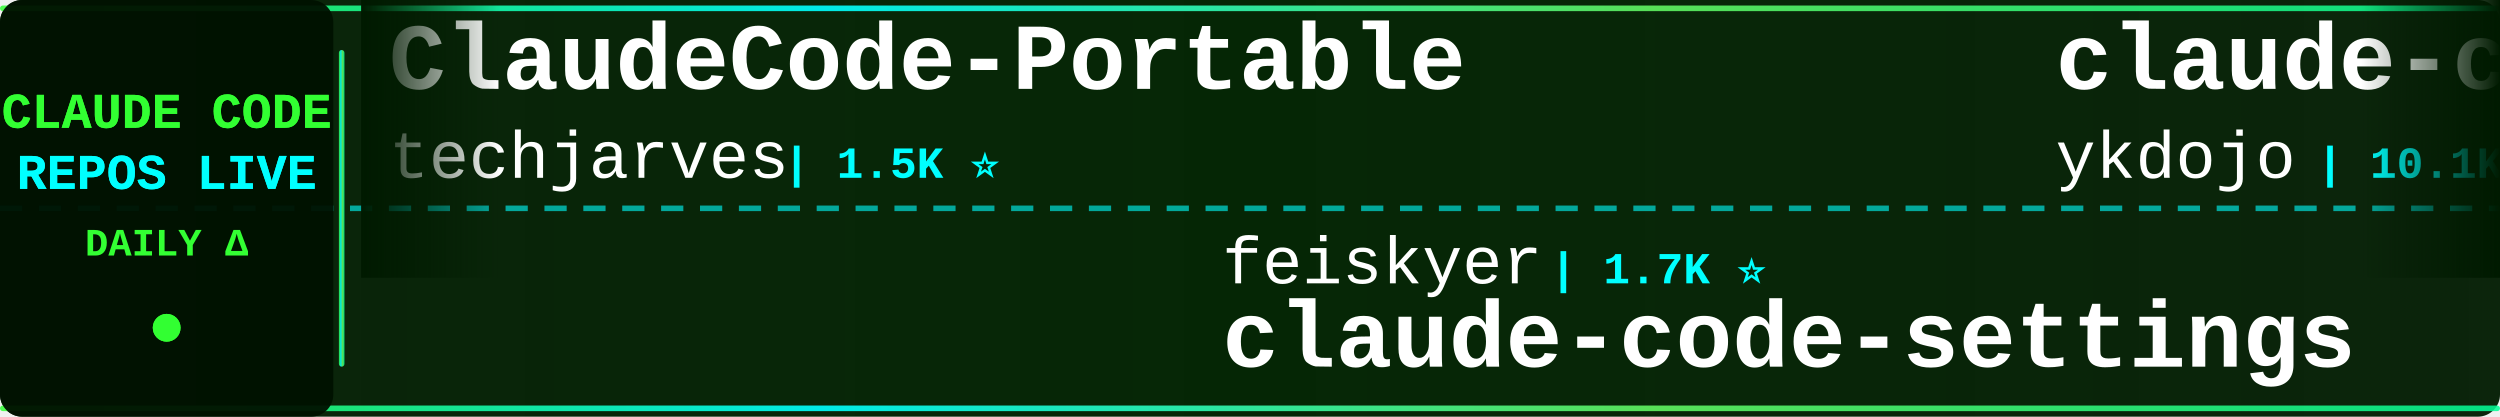
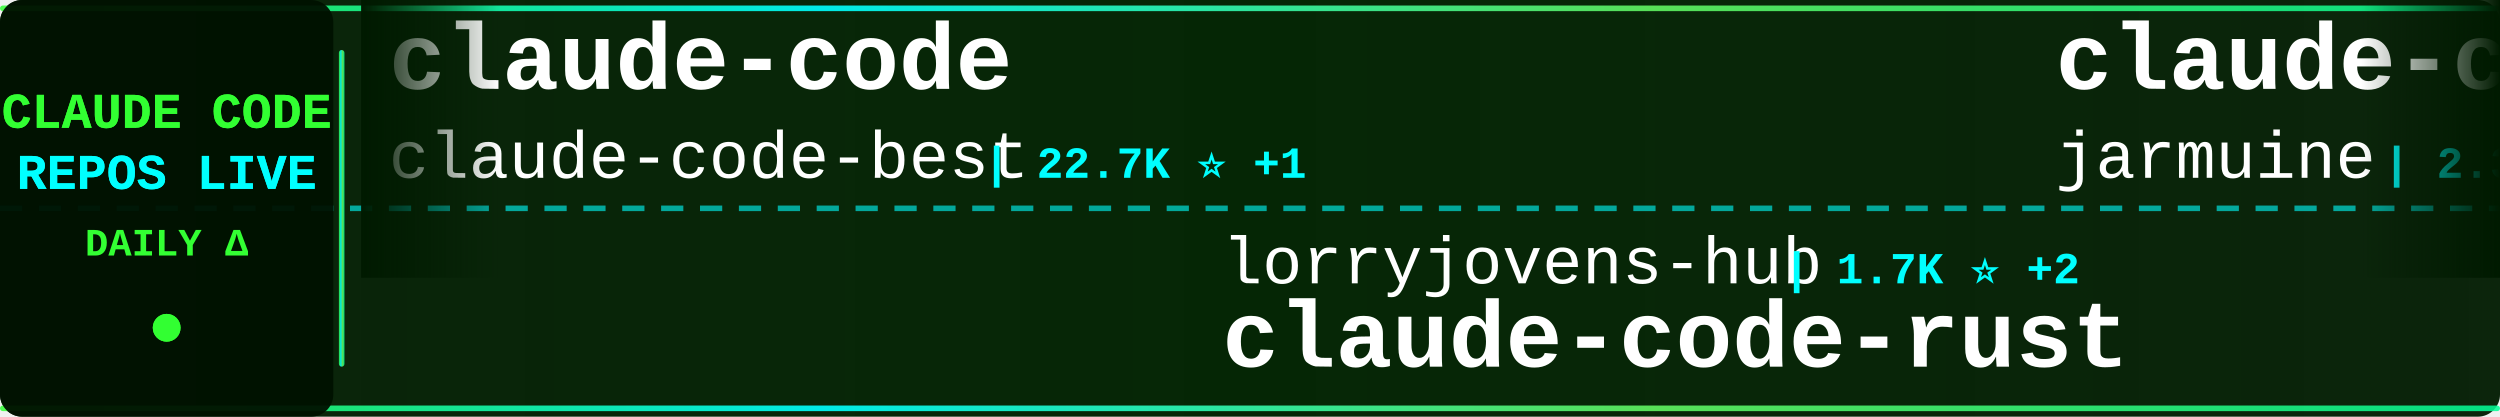
<svg xmlns="http://www.w3.org/2000/svg" width="900" height="150">
  <defs>
    <linearGradient id="tickerBg" x1="0%" y1="0%" x2="100%" y2="0%">
      <stop offset="0%" style="stop-color:#001a00;stop-opacity:0.95" />
      <stop offset="50%" style="stop-color:#002200;stop-opacity:0.98" />
      <stop offset="100%" style="stop-color:#001a00;stop-opacity:0.95" />
    </linearGradient>
    <linearGradient id="borderGrad" x1="0%" y1="0%" x2="100%" y2="0%">
      <stop offset="0%" style="stop-color:#33ff33;stop-opacity:0.85">
        <animate attributeName="stop-opacity" values="0.85;1;0.85" dur="2s" repeatCount="indefinite" />
      </stop>
      <stop offset="33%" style="stop-color:#00ffff;stop-opacity:0.9">
        <animate attributeName="stop-opacity" values="0.9;1;0.9" dur="2.2s" repeatCount="indefinite" />
      </stop>
      <stop offset="66%" style="stop-color:#66ff66;stop-opacity:0.85">
        <animate attributeName="stop-opacity" values="0.85;1;0.85" dur="1.8s" repeatCount="indefinite" />
      </stop>
      <stop offset="100%" style="stop-color:#00ff99;stop-opacity:0.85">
        <animate attributeName="stop-opacity" values="0.85;1;0.85" dur="2s" repeatCount="indefinite" />
      </stop>
    </linearGradient>
    <filter id="textGlow">
      <feGaussianBlur stdDeviation="0.1" result="coloredBlur" />
      <feMerge>
        <feMergeNode in="coloredBlur" />
        <feMergeNode in="SourceGraphic" />
      </feMerge>
    </filter>
    <filter id="metricGlow">
      <feGaussianBlur stdDeviation="0.2" result="coloredBlur" />
      <feMerge>
        <feMergeNode in="coloredBlur" />
        <feMergeNode in="SourceGraphic" />
      </feMerge>
    </filter>
    <linearGradient id="leftFade" x1="0%" y1="0%" x2="100%" y2="0%">
      <stop offset="0%" style="stop-color:#001a00;stop-opacity:1" />
      <stop offset="100%" style="stop-color:#001a00;stop-opacity:0" />
    </linearGradient>
    <linearGradient id="rightFade" x1="0%" y1="0%" x2="100%" y2="0%">
      <stop offset="0%" style="stop-color:#001a00;stop-opacity:0" />
      <stop offset="100%" style="stop-color:#001a00;stop-opacity:1" />
    </linearGradient>
  </defs>
  <rect width="900" height="150" fill="url(#tickerBg)" rx="8" />
  <rect x="0" y="2" width="900" height="2" fill="url(#borderGrad)" rx="1" />
  <rect x="0" y="146" width="900" height="2" fill="url(#borderGrad)" rx="1" />
  <line x1="0" y1="75" x2="900" y2="75" stroke="#00ffff" stroke-width="2" stroke-dasharray="8 6" opacity="0.6" />
  <rect x="0" y="0" width="120" height="150" fill="#001100" opacity="0.95" rx="8" />
  <text x="60" y="46" font-family="'Courier New', monospace" font-size="18" font-weight="bold" fill="#33ff33" text-anchor="middle" filter="url(#textGlow)">
    CLAUDE CODE
  </text>
  <text x="60" y="68" font-family="'Courier New', monospace" font-size="18" font-weight="bold" fill="#00ffff" text-anchor="middle" filter="url(#textGlow)">
    REPOS LIVE
  </text>
  <text x="60" y="92" font-family="'Courier New', monospace" font-size="14" font-weight="bold" fill="#33ff33" text-anchor="middle">
    DAILY Δ
  </text>
  <circle cx="60" cy="118" r="5" fill="#33ff33" filter="url(#metricGlow)">
    <animate attributeName="r" values="4;6;4" dur="1.5s" repeatCount="indefinite" />
    <animate attributeName="opacity" values="0.6;1;0.6" dur="1.5s" repeatCount="indefinite" />
  </circle>
  <rect x="122" y="18" width="2" height="114" fill="url(#borderGrad)" rx="1" />
  <clipPath id="tickerClip">
    <rect x="130" y="0" width="770" height="150" />
  </clipPath>
  <g clip-path="url(#tickerClip)">
    <g id="tickerItems">
      <animateTransform attributeName="transform" attributeType="XML" type="translate" from="0 0" to="-3000 0" dur="54s" repeatCount="indefinite" />
      <g transform="translate(0, 0)">
-         <text x="140" y="32" font-family="'Courier New', monospace" font-size="34" font-weight="bold" fill="#ffffff">ClaudeCode-Portable</text>
-         <text x="140" y="64" font-family="'Courier New', monospace" font-size="24" font-weight="normal" fill="#ffffff" opacity="1.0">techjarves</text>
-         <text x="282" y="64" font-family="'Courier New', monospace" font-size="16" font-weight="bold" fill="#00ffff"> | 1.5K ⭐</text>
+         <text x="140" y="32" font-family="'Courier New', monospace" font-size="34" font-weight="bold" fill="#ffffff">claude-code</text>
+         <text x="140" y="64" font-family="'Courier New', monospace" font-size="24" font-weight="normal" fill="#ffffff" opacity="1.0">claude-code-best</text>
+         <text x="354" y="64" font-family="'Courier New', monospace" font-size="16" font-weight="bold" fill="#00ffff"> | 22.7K ⭐ +1</text>
      </g>
      <g transform="translate(300, 0)">
-         <text x="140" y="102" font-family="'Courier New', monospace" font-size="24" font-weight="normal" fill="#ffffff" opacity="1.0">feiskyer</text>
-         <text x="258" y="102" font-family="'Courier New', monospace" font-size="16" font-weight="bold" fill="#00ffff"> | 1.7K ⭐</text>
-         <text x="140" y="132" font-family="'Courier New', monospace" font-size="34" font-weight="bold" fill="#ffffff">claude-code-settings</text>
+         <text x="140" y="102" font-family="'Courier New', monospace" font-size="24" font-weight="normal" fill="#ffffff" opacity="1.0">lorryjovens-hub</text>
+         <text x="342" y="102" font-family="'Courier New', monospace" font-size="16" font-weight="bold" fill="#00ffff"> | 1.7K ⭐ +2</text>
+         <text x="140" y="132" font-family="'Courier New', monospace" font-size="34" font-weight="bold" fill="#ffffff">claude-code-rust</text>
      </g>
      <g transform="translate(600, 0)">
-         <text x="140" y="32" font-family="'Courier New', monospace" font-size="34" font-weight="bold" fill="#ffffff">claude-code-tips</text>
-         <text x="140" y="64" font-family="'Courier New', monospace" font-size="24" font-weight="normal" fill="#ffffff" opacity="1.0">ykdojo</text>
-         <text x="234" y="64" font-family="'Courier New', monospace" font-size="16" font-weight="bold" fill="#00ffff"> | 10.1K ⭐ +2</text>
+         <text x="140" y="32" font-family="'Courier New', monospace" font-size="34" font-weight="bold" fill="#ffffff">claude-code</text>
+         <text x="140" y="64" font-family="'Courier New', monospace" font-size="24" font-weight="normal" fill="#ffffff" opacity="1.0">jarmuine</text>
+         <text x="258" y="64" font-family="'Courier New', monospace" font-size="16" font-weight="bold" fill="#00ffff"> | 2.3K ⭐</text>
      </g>
      <g transform="translate(900, 0)">
-         <text x="140" y="102" font-family="'Courier New', monospace" font-size="24" font-weight="normal" fill="#ffffff" opacity="1.0">Cranot</text>
-         <text x="234" y="102" font-family="'Courier New', monospace" font-size="16" font-weight="bold" fill="#00ffff"> | 2.9K ⭐</text>
-         <text x="140" y="132" font-family="'Courier New', monospace" font-size="34" font-weight="bold" fill="#ffffff">claude-code-guide</text>
+         <text x="140" y="102" font-family="'Courier New', monospace" font-size="24" font-weight="normal" fill="#ffffff" opacity="1.0">darcyegb</text>
+         <text x="258" y="102" font-family="'Courier New', monospace" font-size="16" font-weight="bold" fill="#00ffff"> | 768 ⭐</text>
+         <text x="140" y="132" font-family="'Courier New', monospace" font-size="34" font-weight="bold" fill="#ffffff">ClaudeCodeAgents</text>
      </g>
      <g transform="translate(1200, 0)">
-         <text x="140" y="32" font-family="'Courier New', monospace" font-size="34" font-weight="bold" fill="#ffffff">pi-vs-claude-code</text>
-         <text x="140" y="64" font-family="'Courier New', monospace" font-size="24" font-weight="normal" fill="#ffffff" opacity="1.0">disler</text>
-         <text x="234" y="64" font-family="'Courier New', monospace" font-size="16" font-weight="bold" fill="#00ffff"> | 1.7K ⭐</text>
+         <text x="140" y="32" font-family="'Courier New', monospace" font-size="34" font-weight="bold" fill="#ffffff">claude-code-infrastructu...</text>
+         <text x="140" y="64" font-family="'Courier New', monospace" font-size="24" font-weight="normal" fill="#ffffff" opacity="1.0">diet103</text>
+         <text x="246" y="64" font-family="'Courier New', monospace" font-size="16" font-weight="bold" fill="#00ffff"> | 10.0K ⭐ -1</text>
      </g>
      <g transform="translate(1500, 0)">
-         <text x="140" y="102" font-family="'Courier New', monospace" font-size="24" font-weight="normal" fill="#ffffff" opacity="1.0">chauncygu</text>
-         <text x="270" y="102" font-family="'Courier New', monospace" font-size="16" font-weight="bold" fill="#00ffff"> | 2.8K ⭐</text>
-         <text x="140" y="132" font-family="'Courier New', monospace" font-size="34" font-weight="bold" fill="#ffffff">collection-claude-code-s...</text>
+         <text x="140" y="102" font-family="'Courier New', monospace" font-size="24" font-weight="normal" fill="#ffffff" opacity="1.0">ochamber</text>
+         <text x="258" y="102" font-family="'Courier New', monospace" font-size="16" font-weight="bold" fill="#00ffff"> | 4 ⭐</text>
+         <text x="140" y="132" font-family="'Courier New', monospace" font-size="34" font-weight="bold" fill="#ffffff">claude-code</text>
      </g>
      <g transform="translate(1800, 0)">
-         <text x="140" y="32" font-family="'Courier New', monospace" font-size="34" font-weight="bold" fill="#ffffff">claude-code</text>
-         <text x="140" y="64" font-family="'Courier New', monospace" font-size="24" font-weight="normal" fill="#ffffff" opacity="1.0">anthropics</text>
-         <text x="282" y="64" font-family="'Courier New', monospace" font-size="16" font-weight="bold" fill="#00ffff"> | 148.1K ⭐ +28</text>
+         <text x="140" y="32" font-family="'Courier New', monospace" font-size="34" font-weight="bold" fill="#ffffff">Open-ClaudeCode</text>
+         <text x="140" y="64" font-family="'Courier New', monospace" font-size="24" font-weight="normal" fill="#ffffff" opacity="1.0">LING71671</text>
+         <text x="270" y="64" font-family="'Courier New', monospace" font-size="16" font-weight="bold" fill="#00ffff"> | 958 ⭐</text>
      </g>
      <g transform="translate(2100, 0)">
-         <text x="140" y="102" font-family="'Courier New', monospace" font-size="24" font-weight="normal" fill="#ffffff" opacity="1.0">oboard</text>
-         <text x="234" y="102" font-family="'Courier New', monospace" font-size="16" font-weight="bold" fill="#00ffff"> | 3.3K ⭐</text>
-         <text x="140" y="132" font-family="'Courier New', monospace" font-size="34" font-weight="bold" fill="#ffffff">claude-code-rev</text>
+         <text x="140" y="102" font-family="'Courier New', monospace" font-size="24" font-weight="normal" fill="#ffffff" opacity="1.0">anthropics</text>
+         <text x="282" y="102" font-family="'Courier New', monospace" font-size="16" font-weight="bold" fill="#00ffff"> | 148.1K ⭐ +30</text>
+         <text x="140" y="132" font-family="'Courier New', monospace" font-size="34" font-weight="bold" fill="#ffffff">claude-code</text>
      </g>
      <g transform="translate(2400, 0)">
-         <text x="140" y="32" font-family="'Courier New', monospace" font-size="34" font-weight="bold" fill="#ffffff">claude-code-video-toolki...</text>
-         <text x="140" y="64" font-family="'Courier New', monospace" font-size="24" font-weight="normal" fill="#ffffff" opacity="1.0">digitalsamba</text>
-         <text x="306" y="64" font-family="'Courier New', monospace" font-size="16" font-weight="bold" fill="#00ffff"> | 2.1K ⭐ +1</text>
+         <text x="140" y="32" font-family="'Courier New', monospace" font-size="34" font-weight="bold" fill="#ffffff">claude-code</text>
+         <text x="140" y="64" font-family="'Courier New', monospace" font-size="24" font-weight="normal" fill="#ffffff" opacity="1.0">T-Lab-CUHKSZ</text>
+         <text x="306" y="64" font-family="'Courier New', monospace" font-size="16" font-weight="bold" fill="#00ffff"> | 329 ⭐</text>
      </g>
      <g transform="translate(2700, 0)">
-         <text x="140" y="102" font-family="'Courier New', monospace" font-size="24" font-weight="normal" fill="#ffffff" opacity="1.0">AICoderTudou</text>
-         <text x="306" y="102" font-family="'Courier New', monospace" font-size="16" font-weight="bold" fill="#00ffff"> | 494 ⭐</text>
-         <text x="140" y="132" font-family="'Courier New', monospace" font-size="34" font-weight="bold" fill="#ffffff">claude-code-tudou</text>
+         <text x="140" y="102" font-family="'Courier New', monospace" font-size="24" font-weight="normal" fill="#ffffff" opacity="1.0">WorldFlowAI</text>
+         <text x="294" y="102" font-family="'Courier New', monospace" font-size="16" font-weight="bold" fill="#00ffff"> | 3.6K ⭐ +7</text>
+         <text x="140" y="132" font-family="'Courier New', monospace" font-size="34" font-weight="bold" fill="#ffffff">everything-claude-code</text>
      </g>
      <g transform="translate(3000, 0)">
-         <text x="140" y="32" font-family="'Courier New', monospace" font-size="34" font-weight="bold" fill="#ffffff">ClaudeCode-Portable</text>
-         <text x="140" y="64" font-family="'Courier New', monospace" font-size="24" font-weight="normal" fill="#ffffff" opacity="1.0">techjarves</text>
-         <text x="282" y="64" font-family="'Courier New', monospace" font-size="16" font-weight="bold" fill="#00ffff"> | 1.5K ⭐</text>
+         <text x="140" y="32" font-family="'Courier New', monospace" font-size="34" font-weight="bold" fill="#ffffff">claude-code</text>
+         <text x="140" y="64" font-family="'Courier New', monospace" font-size="24" font-weight="normal" fill="#ffffff" opacity="1.0">claude-code-best</text>
+         <text x="354" y="64" font-family="'Courier New', monospace" font-size="16" font-weight="bold" fill="#00ffff"> | 22.7K ⭐ +1</text>
      </g>
      <g transform="translate(3300, 0)">
-         <text x="140" y="102" font-family="'Courier New', monospace" font-size="24" font-weight="normal" fill="#ffffff" opacity="1.0">feiskyer</text>
-         <text x="258" y="102" font-family="'Courier New', monospace" font-size="16" font-weight="bold" fill="#00ffff"> | 1.7K ⭐</text>
-         <text x="140" y="132" font-family="'Courier New', monospace" font-size="34" font-weight="bold" fill="#ffffff">claude-code-settings</text>
+         <text x="140" y="102" font-family="'Courier New', monospace" font-size="24" font-weight="normal" fill="#ffffff" opacity="1.0">lorryjovens-hub</text>
+         <text x="342" y="102" font-family="'Courier New', monospace" font-size="16" font-weight="bold" fill="#00ffff"> | 1.7K ⭐ +2</text>
+         <text x="140" y="132" font-family="'Courier New', monospace" font-size="34" font-weight="bold" fill="#ffffff">claude-code-rust</text>
      </g>
      <g transform="translate(3600, 0)">
-         <text x="140" y="32" font-family="'Courier New', monospace" font-size="34" font-weight="bold" fill="#ffffff">claude-code-tips</text>
-         <text x="140" y="64" font-family="'Courier New', monospace" font-size="24" font-weight="normal" fill="#ffffff" opacity="1.0">ykdojo</text>
-         <text x="234" y="64" font-family="'Courier New', monospace" font-size="16" font-weight="bold" fill="#00ffff"> | 10.1K ⭐ +2</text>
+         <text x="140" y="32" font-family="'Courier New', monospace" font-size="34" font-weight="bold" fill="#ffffff">claude-code</text>
+         <text x="140" y="64" font-family="'Courier New', monospace" font-size="24" font-weight="normal" fill="#ffffff" opacity="1.0">jarmuine</text>
+         <text x="258" y="64" font-family="'Courier New', monospace" font-size="16" font-weight="bold" fill="#00ffff"> | 2.3K ⭐</text>
      </g>
      <g transform="translate(3900, 0)">
-         <text x="140" y="102" font-family="'Courier New', monospace" font-size="24" font-weight="normal" fill="#ffffff" opacity="1.0">Cranot</text>
-         <text x="234" y="102" font-family="'Courier New', monospace" font-size="16" font-weight="bold" fill="#00ffff"> | 2.9K ⭐</text>
-         <text x="140" y="132" font-family="'Courier New', monospace" font-size="34" font-weight="bold" fill="#ffffff">claude-code-guide</text>
+         <text x="140" y="102" font-family="'Courier New', monospace" font-size="24" font-weight="normal" fill="#ffffff" opacity="1.0">darcyegb</text>
+         <text x="258" y="102" font-family="'Courier New', monospace" font-size="16" font-weight="bold" fill="#00ffff"> | 768 ⭐</text>
+         <text x="140" y="132" font-family="'Courier New', monospace" font-size="34" font-weight="bold" fill="#ffffff">ClaudeCodeAgents</text>
      </g>
    </g>
  </g>
  <rect x="130" y="0" width="50" height="100" fill="url(#leftFade)" />
  <rect x="850" y="0" width="50" height="100" fill="url(#rightFade)" />
</svg>
